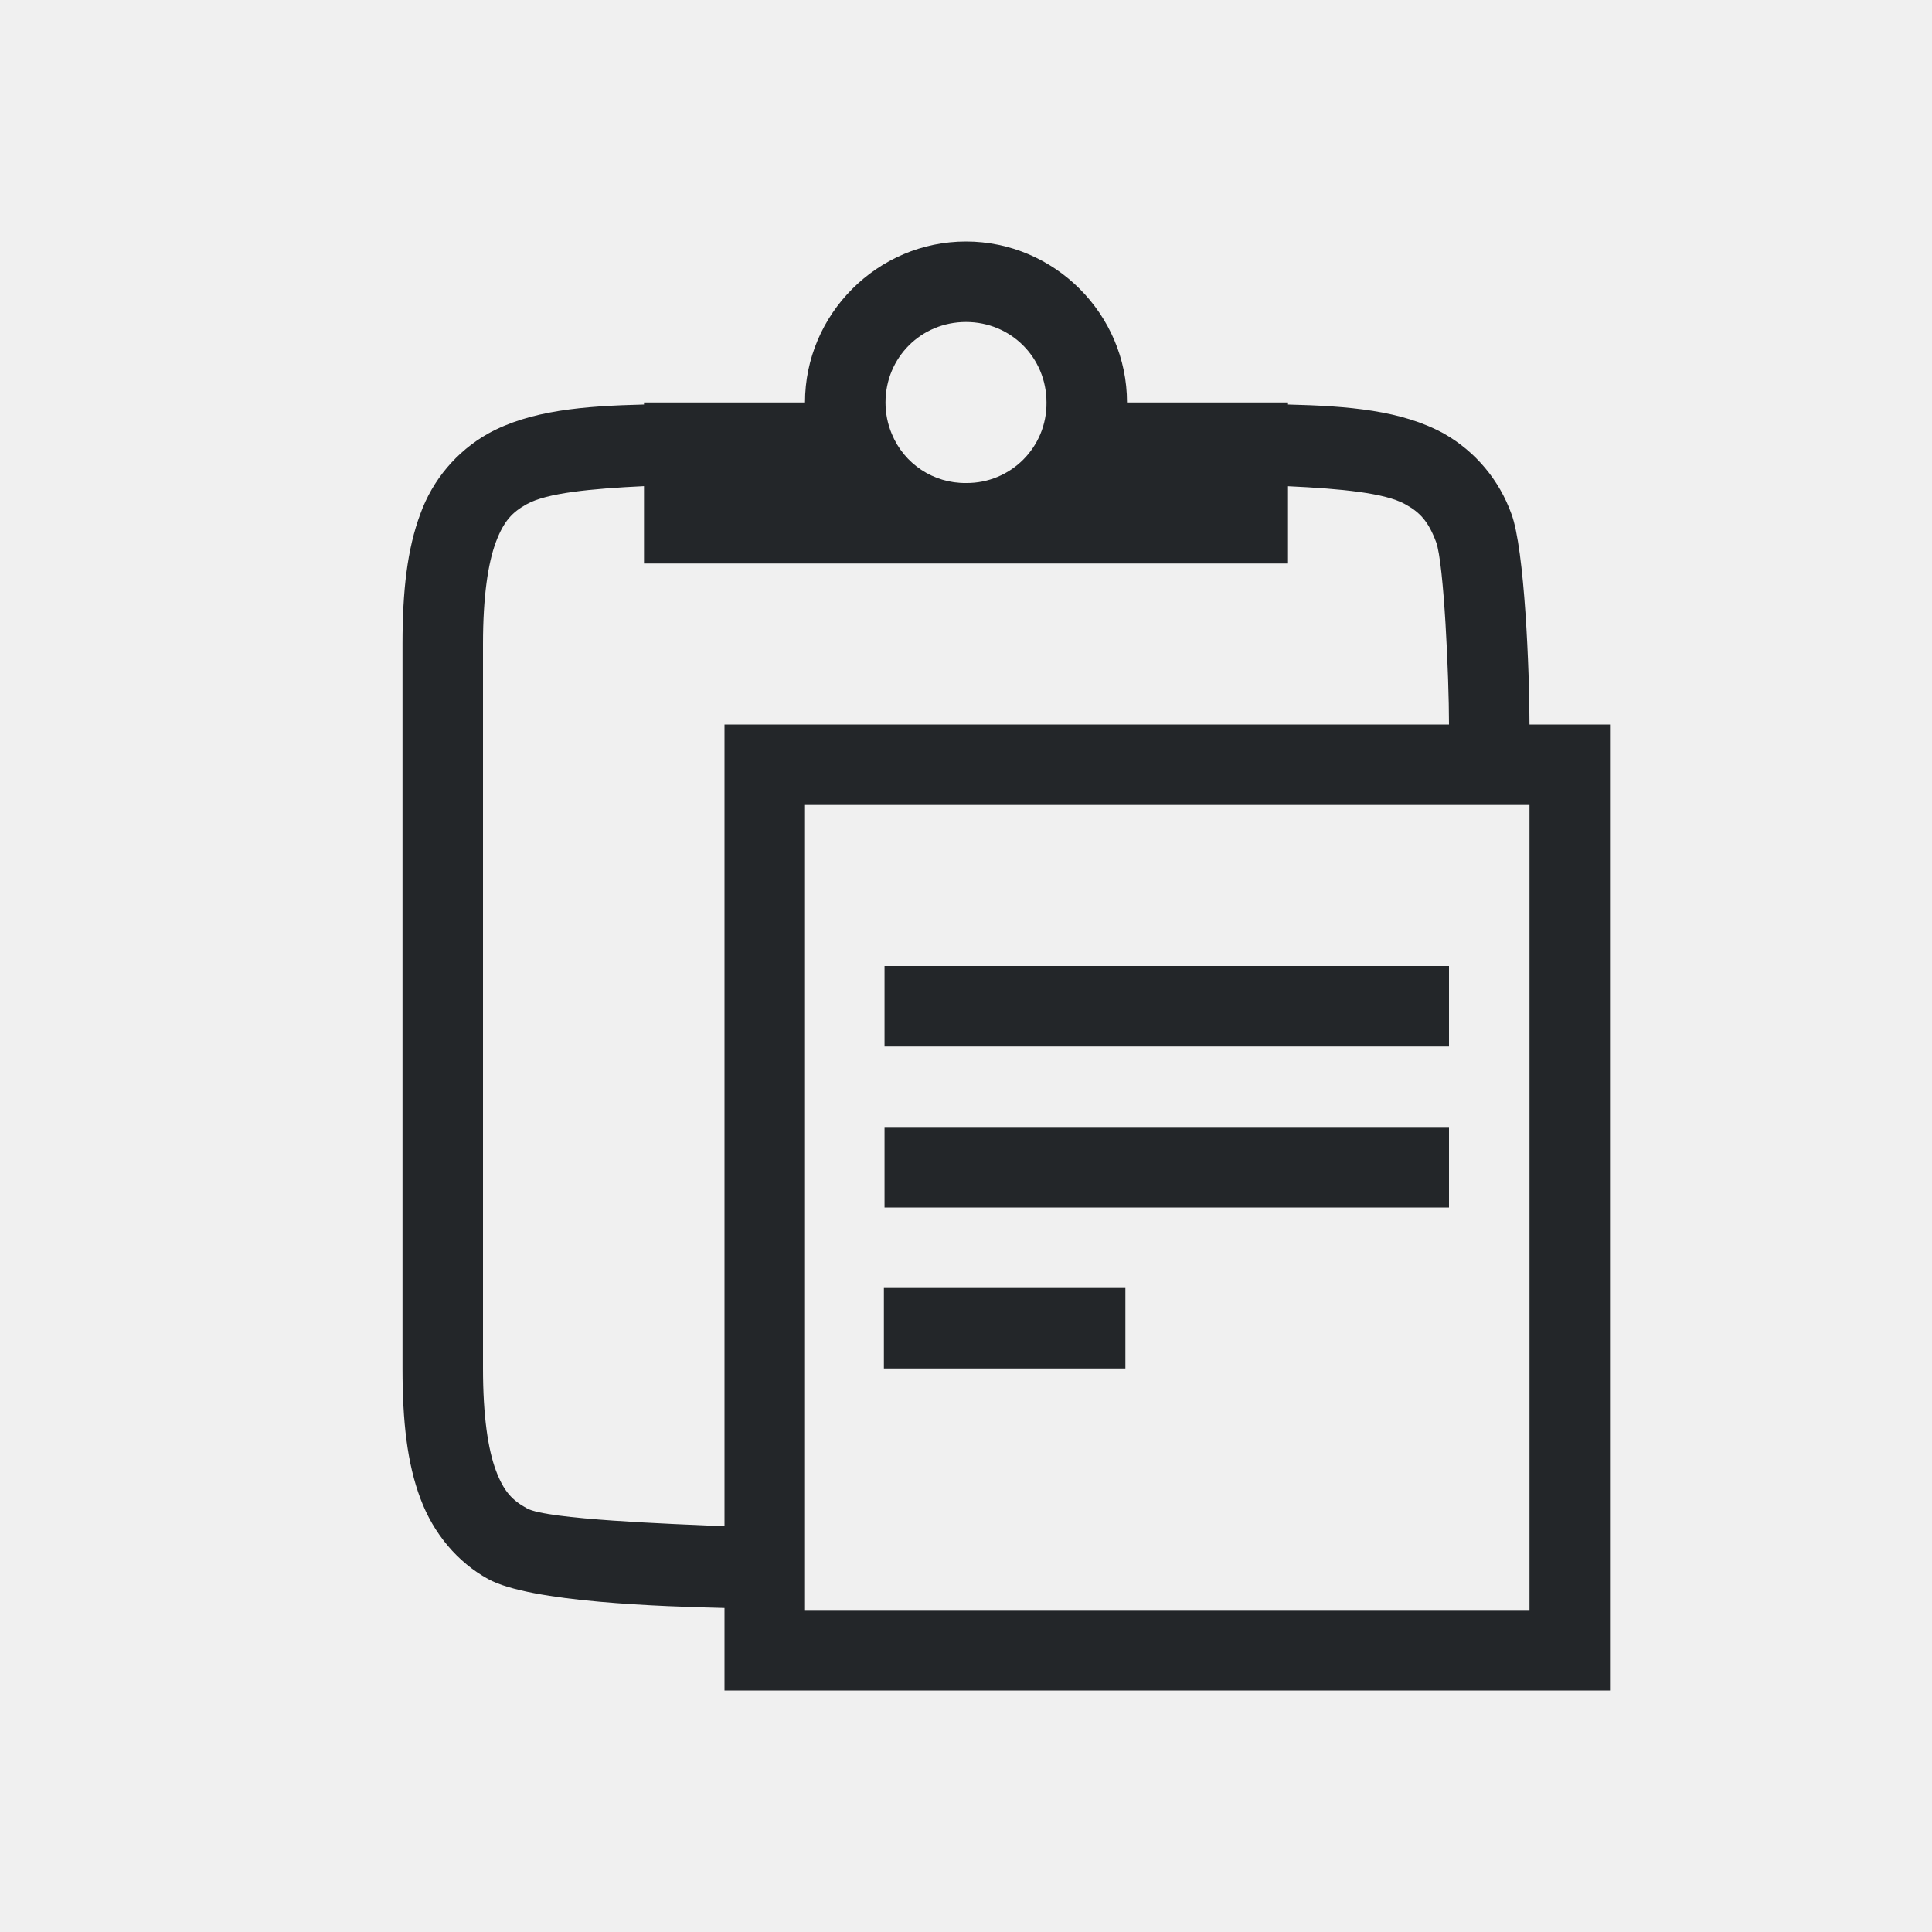
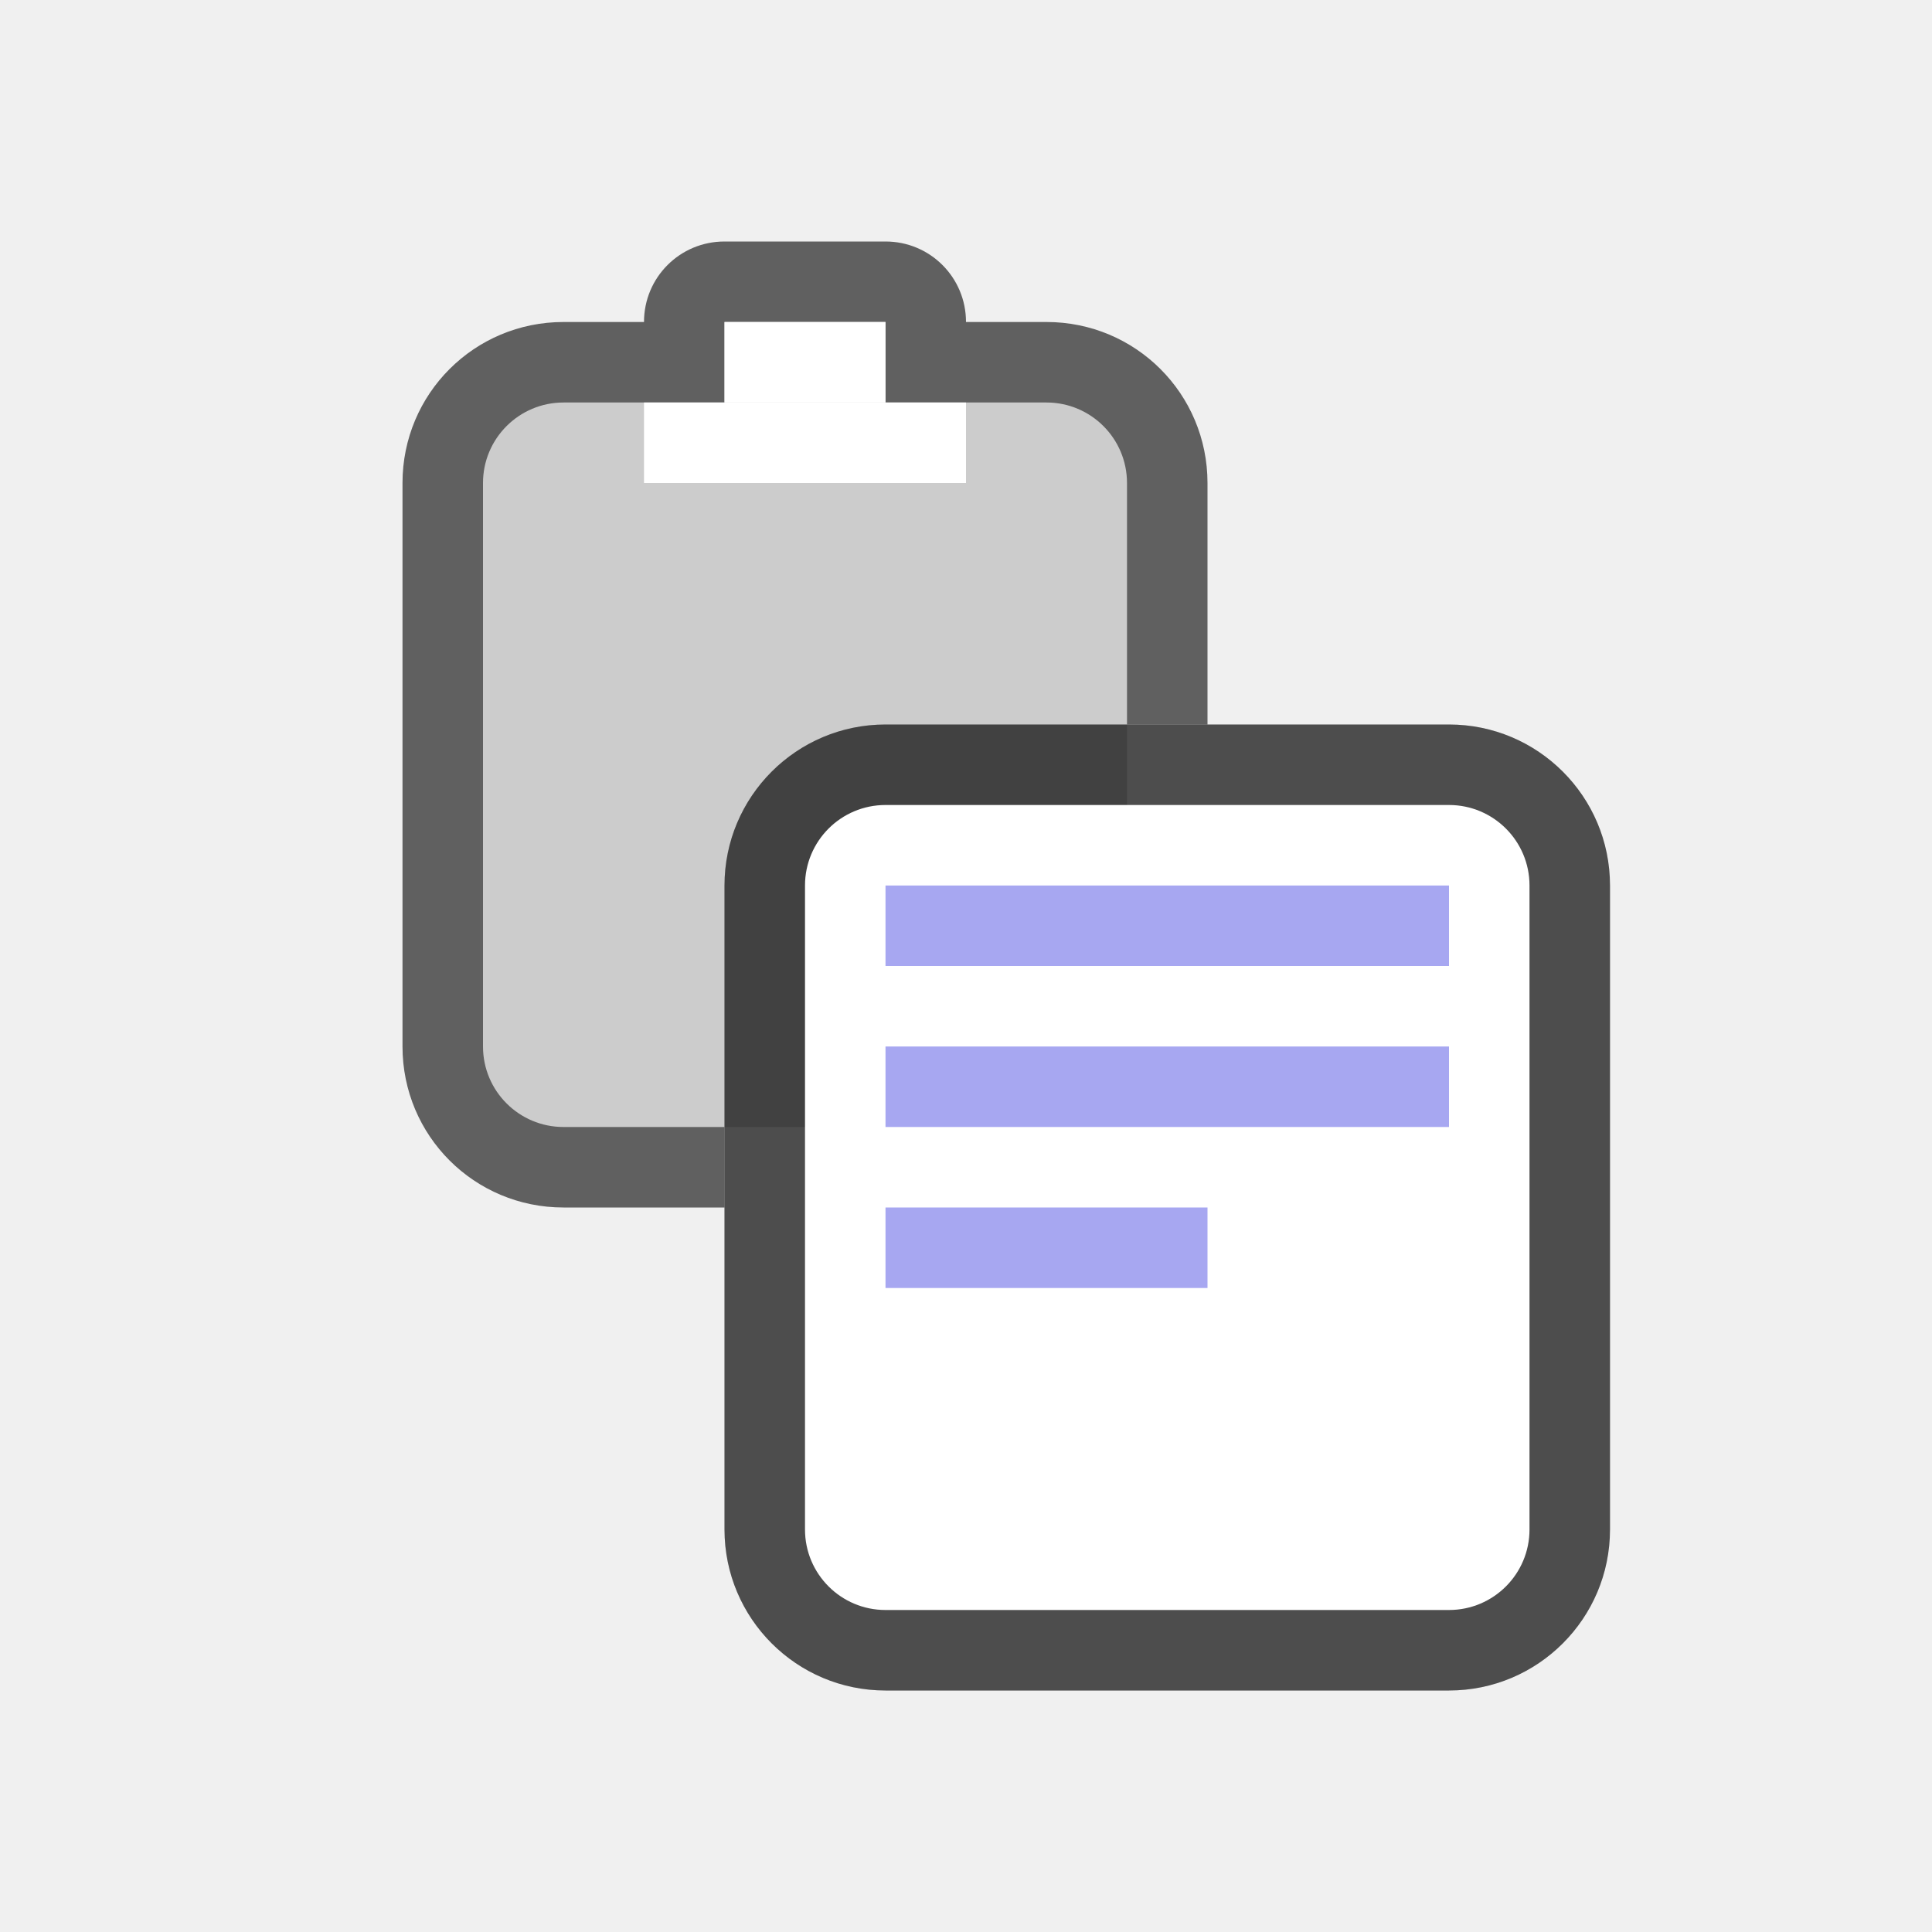
<svg xmlns="http://www.w3.org/2000/svg" height="24" width="24" version="1.1" id="svg4">
  <defs id="defs8" />
-   <path d="M 12,3 C 10.901,3 10,3.902 10,5 H 8 V 5.025 C 7.25,5.044 6.59,5.096 6.062,5.387 5.672,5.608 5.374,5.961 5.222,6.383 5.058,6.821 5,7.343 5,8 v 9 c 0,0.658 0.058,1.179 0.223,1.617 0.164,0.439 0.463,0.79 0.84,0.998 0.527,0.291 2.182,0.342 2.937,0.36 V 21 H 20 V 9 H 19 C 19,8.342 18.94,6.821 18.775,6.383 18.624,5.962 18.327,5.608 17.938,5.387 17.411,5.096 16.749,5.044 16,5.025 V 5 H 14 C 14,3.902 13.099,3 12,3 Z m 0,1 c 0.558,0 1,0.442 1,1 0.006,0.555 -0.445,1.006 -1,1 C 11.597,6.005 11.231,5.763 11.078,5.39 11.026,5.266 11,5.134 11,5 11,4.442 11.442,4 12,4 Z M 8,6.04 V 7 h 8 V 6.04 c 0.666,0.031 1.204,0.084 1.453,0.222 0.184,0.1 0.29,0.212 0.387,0.472 C 17.937,6.994 18,8.408 18,9 H 9 v 9.96 C 8.328,18.93 6.796,18.876 6.547,18.738 6.363,18.638 6.257,18.526 6.16,18.266 6.063,18.006 6,17.592 6,17 V 8 C 6,7.408 6.063,6.994 6.16,6.734 6.258,6.474 6.362,6.363 6.545,6.262 6.794,6.124 7.333,6.071 8,6.039 Z M 10,10 h 9 v 10 h -9 z m 0.988,2 v 1 H 18 v -1 z m 0,2 v 1 H 18 v -1 z m -0.008,2 v 1 h 3 v -1 z" font-weight="400" overflow="visible" style="color:#000000;font-weight:400;line-height:normal;font-family:sans-serif;text-indent:0;text-align:start;text-decoration:none;text-decoration-line:none;text-decoration-style:solid;text-decoration-color:#000000;text-transform:none;white-space:normal;overflow:visible;isolation:auto;mix-blend-mode:normal;fill:#232629;fill-opacity:1;marker:none" id="path2" />
+   <path style="opacity:0.6;vector-effect:none;fill:#000000;fill-opacity:1;stroke:none;stroke-width:2;stroke-linecap:round;stroke-linejoin:round;stroke-miterlimit:4;stroke-dasharray:none;stroke-dashoffset:0;stroke-opacity:1" d="M 9,3 C 8.446,3 8,3.446 8,4 H 7 C 5.892,4 5,4.892 5,6 v 7 c 0,1.108 0.892,2 2,2 H 9 V 11 C 9,9.892 9.925,9.269 11,9 h 4 V 6 C 15,4.892 14.108,4 13,4 H 12 C 12,3.446 11.554,3 11,3 Z" id="rect9566" />
+   <rect style="opacity:1;vector-effect:none;fill:#cccccc;fill-opacity:1;stroke:none;stroke-width:2;stroke-linecap:round;stroke-linejoin:round;stroke-miterlimit:4;stroke-dasharray:none;stroke-dashoffset:0;stroke-opacity:1" id="rect873-1" width="8" height="9" x="6" y="5" ry="1" rx="1" />
+   <rect style="opacity:1;vector-effect:none;fill:#cccccc;fill-opacity:1;stroke:none;stroke-width:2;stroke-linecap:round;stroke-linejoin:round;stroke-miterlimit:4;stroke-dasharray:none;stroke-dashoffset:0;stroke-opacity:1" id="rect9574" width="2" height="2" x="9" y="4" />
+   <rect style="opacity:1;vector-effect:none;fill:#ffffff;fill-opacity:1;stroke:none;stroke-width:2;stroke-linecap:round;stroke-linejoin:round;stroke-miterlimit:4;stroke-dasharray:none;stroke-dashoffset:0;stroke-opacity:1" id="rect9576" width="4" height="1" x="8" y="5" />
+   <rect style="opacity:1;vector-effect:none;fill:#ffffff;fill-opacity:1;stroke:none;stroke-width:2;stroke-linecap:round;stroke-linejoin:round;stroke-miterlimit:4;stroke-dasharray:none;stroke-dashoffset:0;stroke-opacity:1" id="rect9578" width="2" height="1" x="9" y="4" />
+   <rect style="opacity:0.2;vector-effect:none;fill:#000000;fill-opacity:1;stroke:none;stroke-width:2;stroke-linecap:round;stroke-linejoin:round;stroke-miterlimit:4;stroke-dasharray:none;stroke-dashoffset:0;stroke-opacity:1" id="rect899-1-4" width="11" height="12" x="9" y="9" ry="2" rx="2" />
+   <rect style="opacity:0.6;vector-effect:none;fill:#000000;fill-opacity:1;stroke:none;stroke-width:2;stroke-linecap:round;stroke-linejoin:round;stroke-miterlimit:4;stroke-dasharray:none;stroke-dashoffset:0;stroke-opacity:1" id="rect899-5" width="11" height="12" x="9" y="9" ry="2" rx="2" />
+   <rect style="opacity:1;vector-effect:none;fill:#ffffff;fill-opacity:1;stroke:none;stroke-width:2;stroke-linecap:round;stroke-linejoin:round;stroke-miterlimit:4;stroke-dasharray:none;stroke-dashoffset:0;stroke-opacity:1" id="rect873-0" width="9" height="10" x="10" y="10" ry="1" rx="1" />
+   <rect style="opacity:1;vector-effect:none;fill:#a7a7f1;fill-opacity:1;stroke:none;stroke-width:2;stroke-linecap:round;stroke-linejoin:round;stroke-miterlimit:4;stroke-dasharray:none;stroke-dashoffset:0;stroke-opacity:1" id="rect912-3" width="7" height="1" x="11" y="11" />
+   <rect style="opacity:1;vector-effect:none;fill:#a7a7f1;fill-opacity:1;stroke:none;stroke-width:2;stroke-linecap:round;stroke-linejoin:round;stroke-miterlimit:4;stroke-dasharray:none;stroke-dashoffset:0;stroke-opacity:1" id="rect914-6" width="7" height="1" x="11" y="13" />
+   <rect style="opacity:1;vector-effect:none;fill:#a7a7f1;fill-opacity:1;stroke:none;stroke-width:2;stroke-linecap:round;stroke-linejoin:round;stroke-miterlimit:4;stroke-dasharray:none;stroke-dashoffset:0;stroke-opacity:1" id="rect916-1" width="4" height="1" x="11" y="15" />
</svg>
